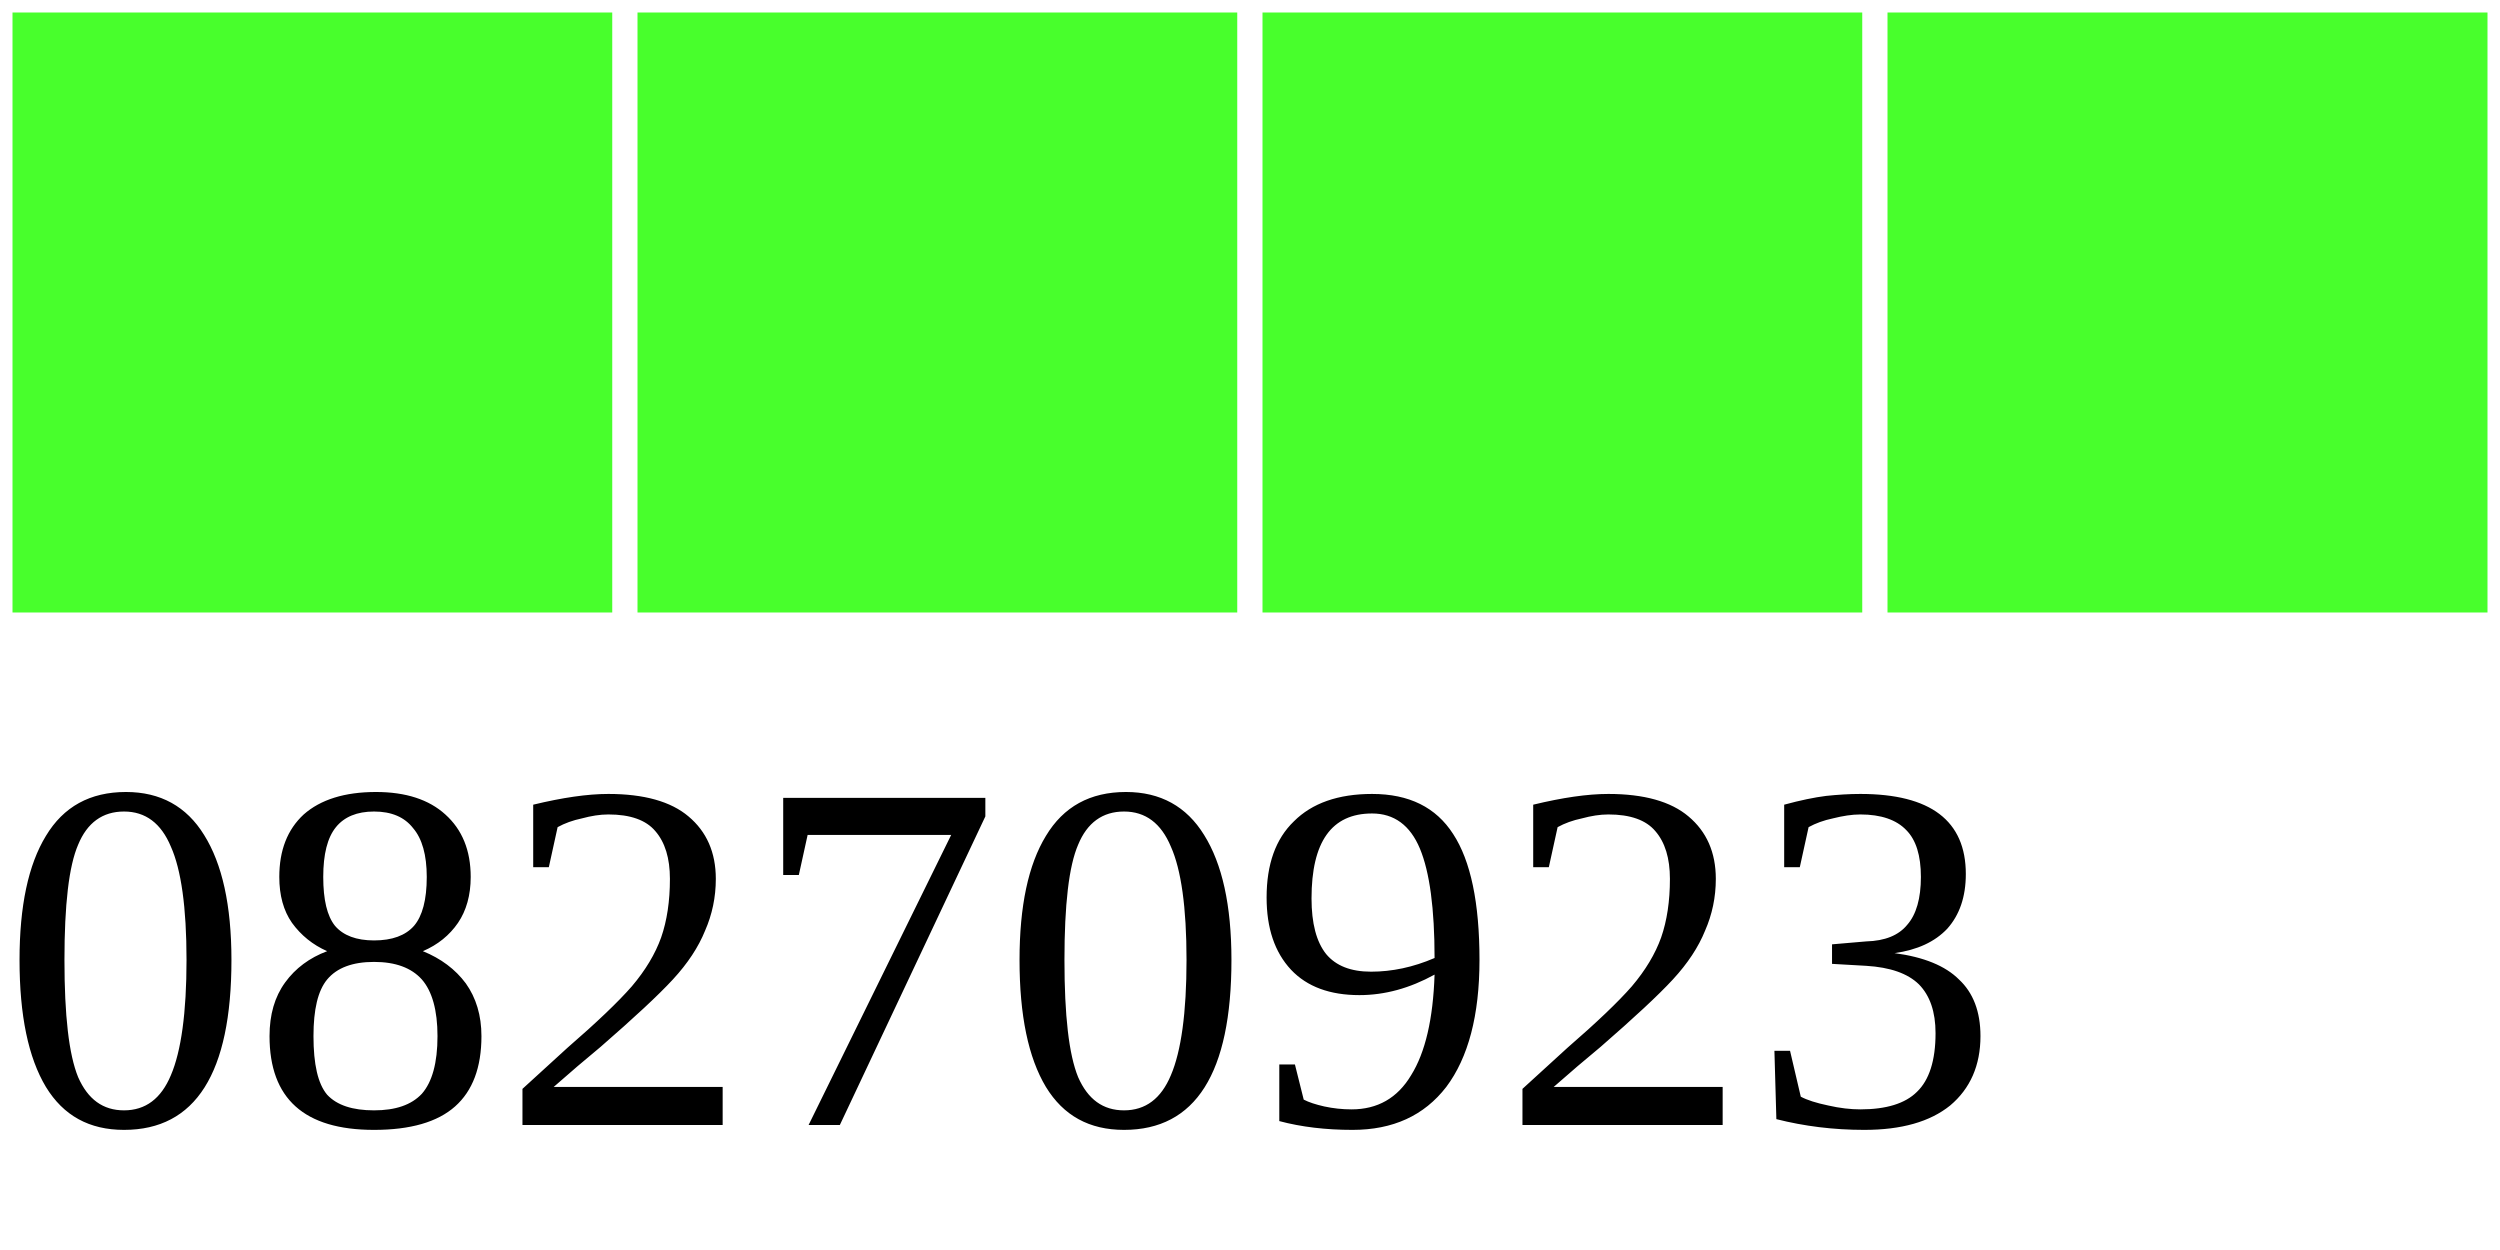
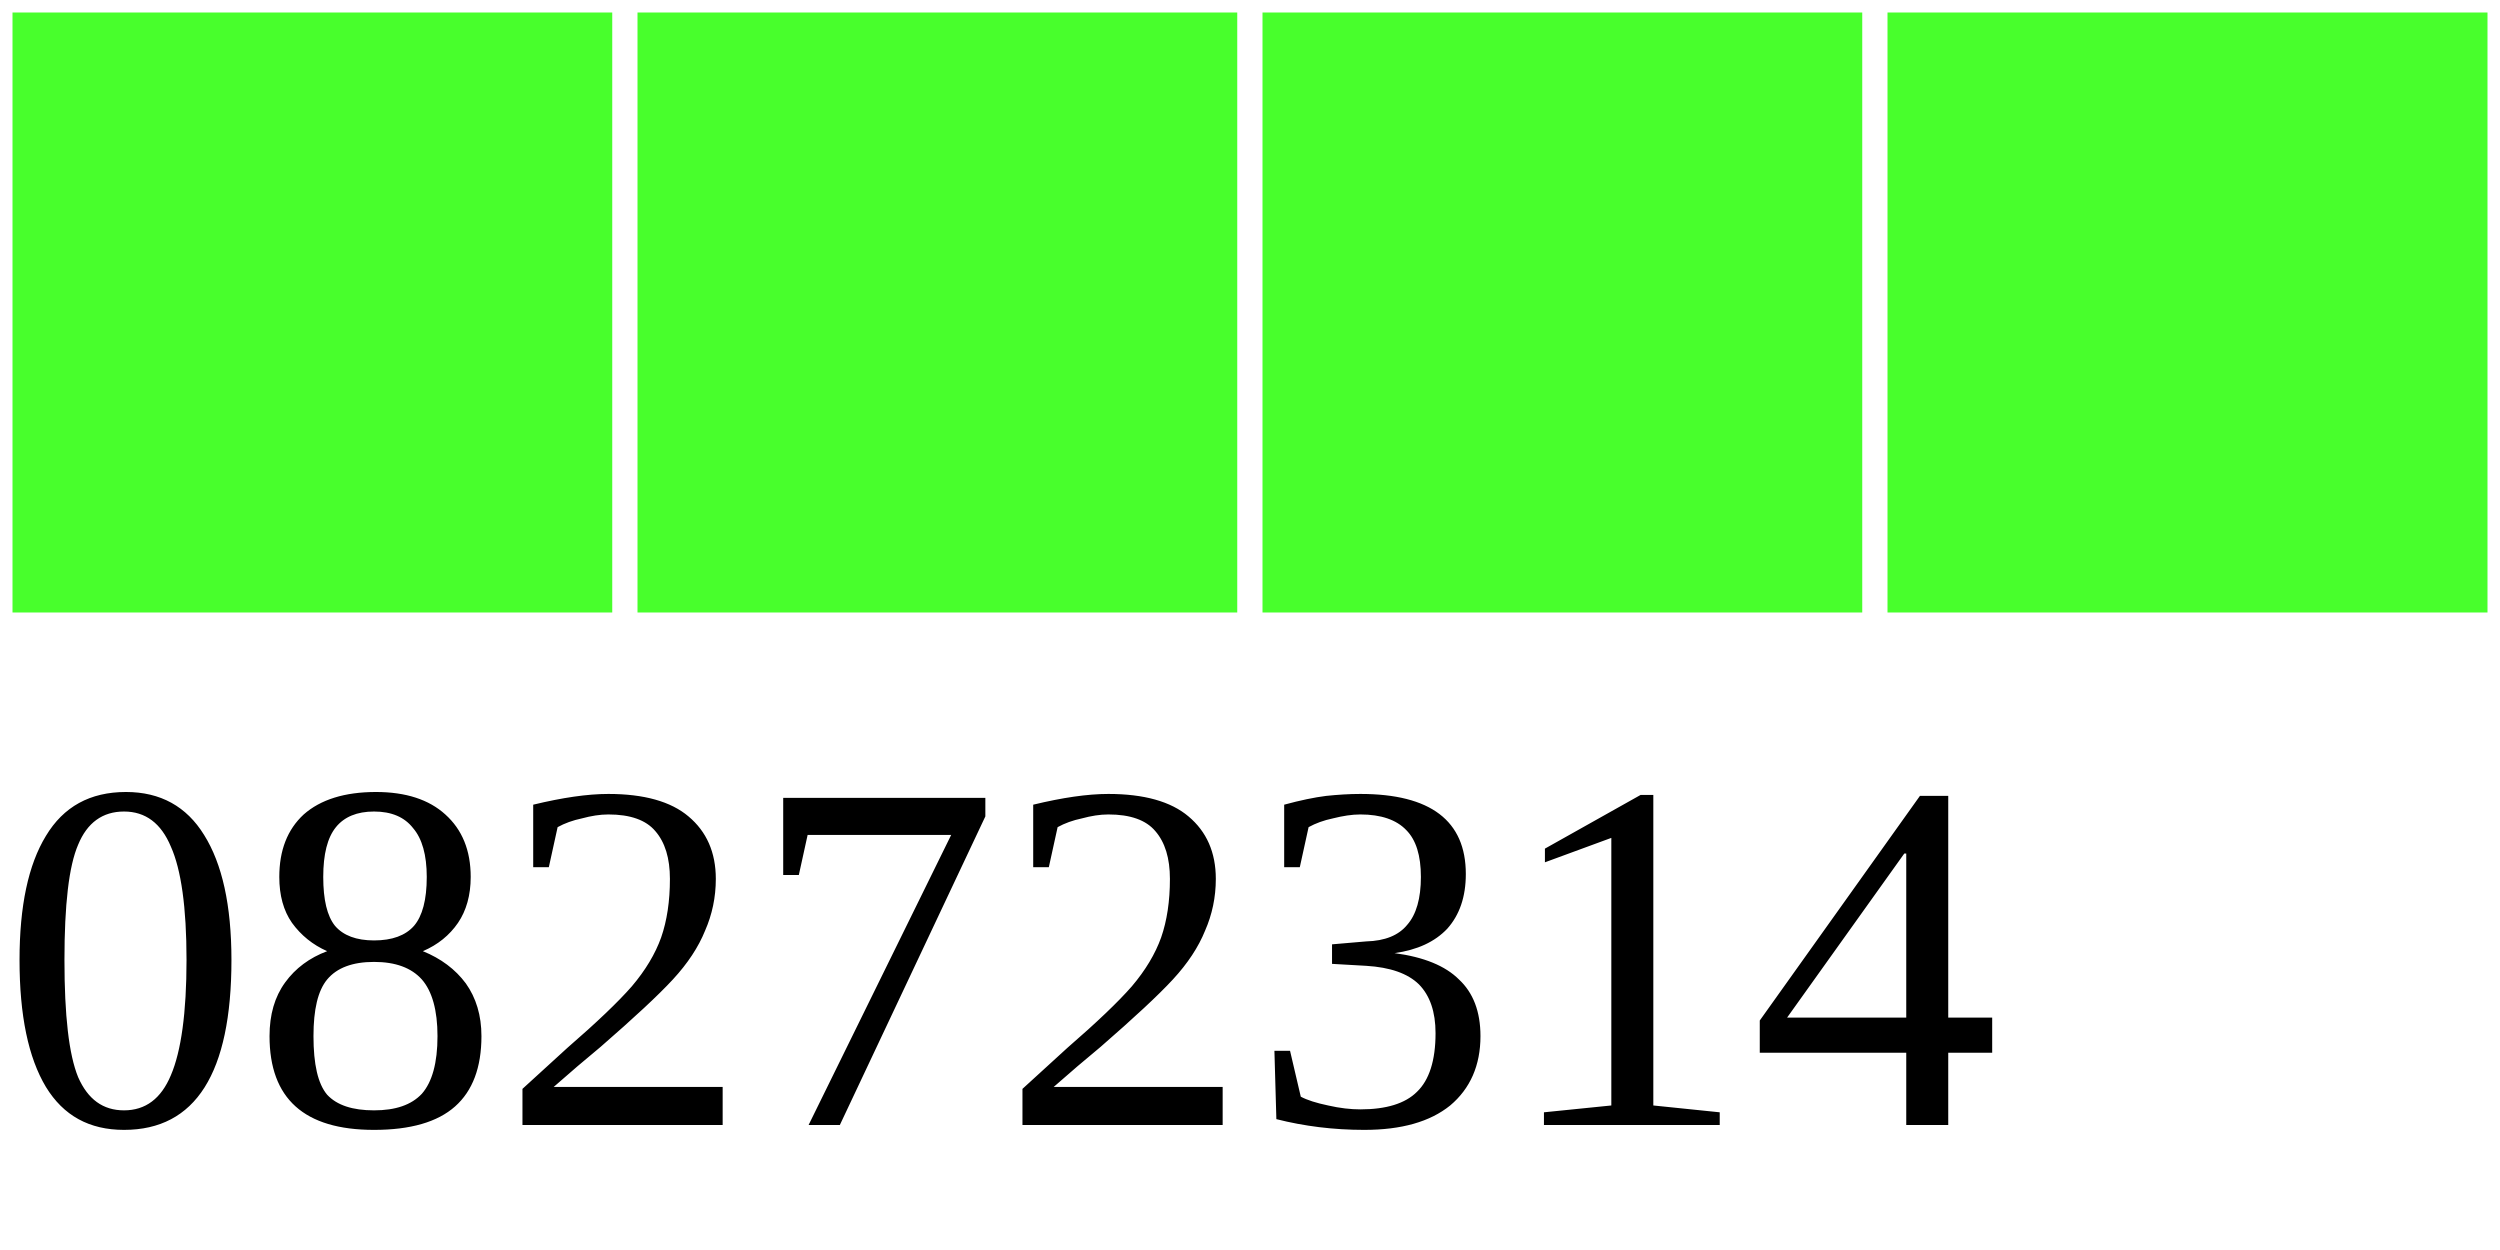
<svg xmlns="http://www.w3.org/2000/svg" width="40" height="20">
  <g>
    <rect width="10" height="10" style="fill:#48FF2C;stroke-width:0.4;stroke:rgb(255,255,255)" x="0" />
    <rect width="10" height="10" style="fill:#48FF2C;stroke-width:0.4;stroke:rgb(255,255,255)" x="10" />
    <rect width="10" height="10" style="fill:#48FF2C;stroke-width:0.4;stroke:rgb(255,255,255)" x="20" />
    <rect width="10" height="10" style="fill:#48FF2C;stroke-width:0.4;stroke:rgb(255,255,255)" x="30" />
-     <text x="0" y="18" fill="black" font-size="8">08270923</text>
+     <text x="0" y="18" fill="black" font-size="8">08272314</text>
  </g>
</svg>
